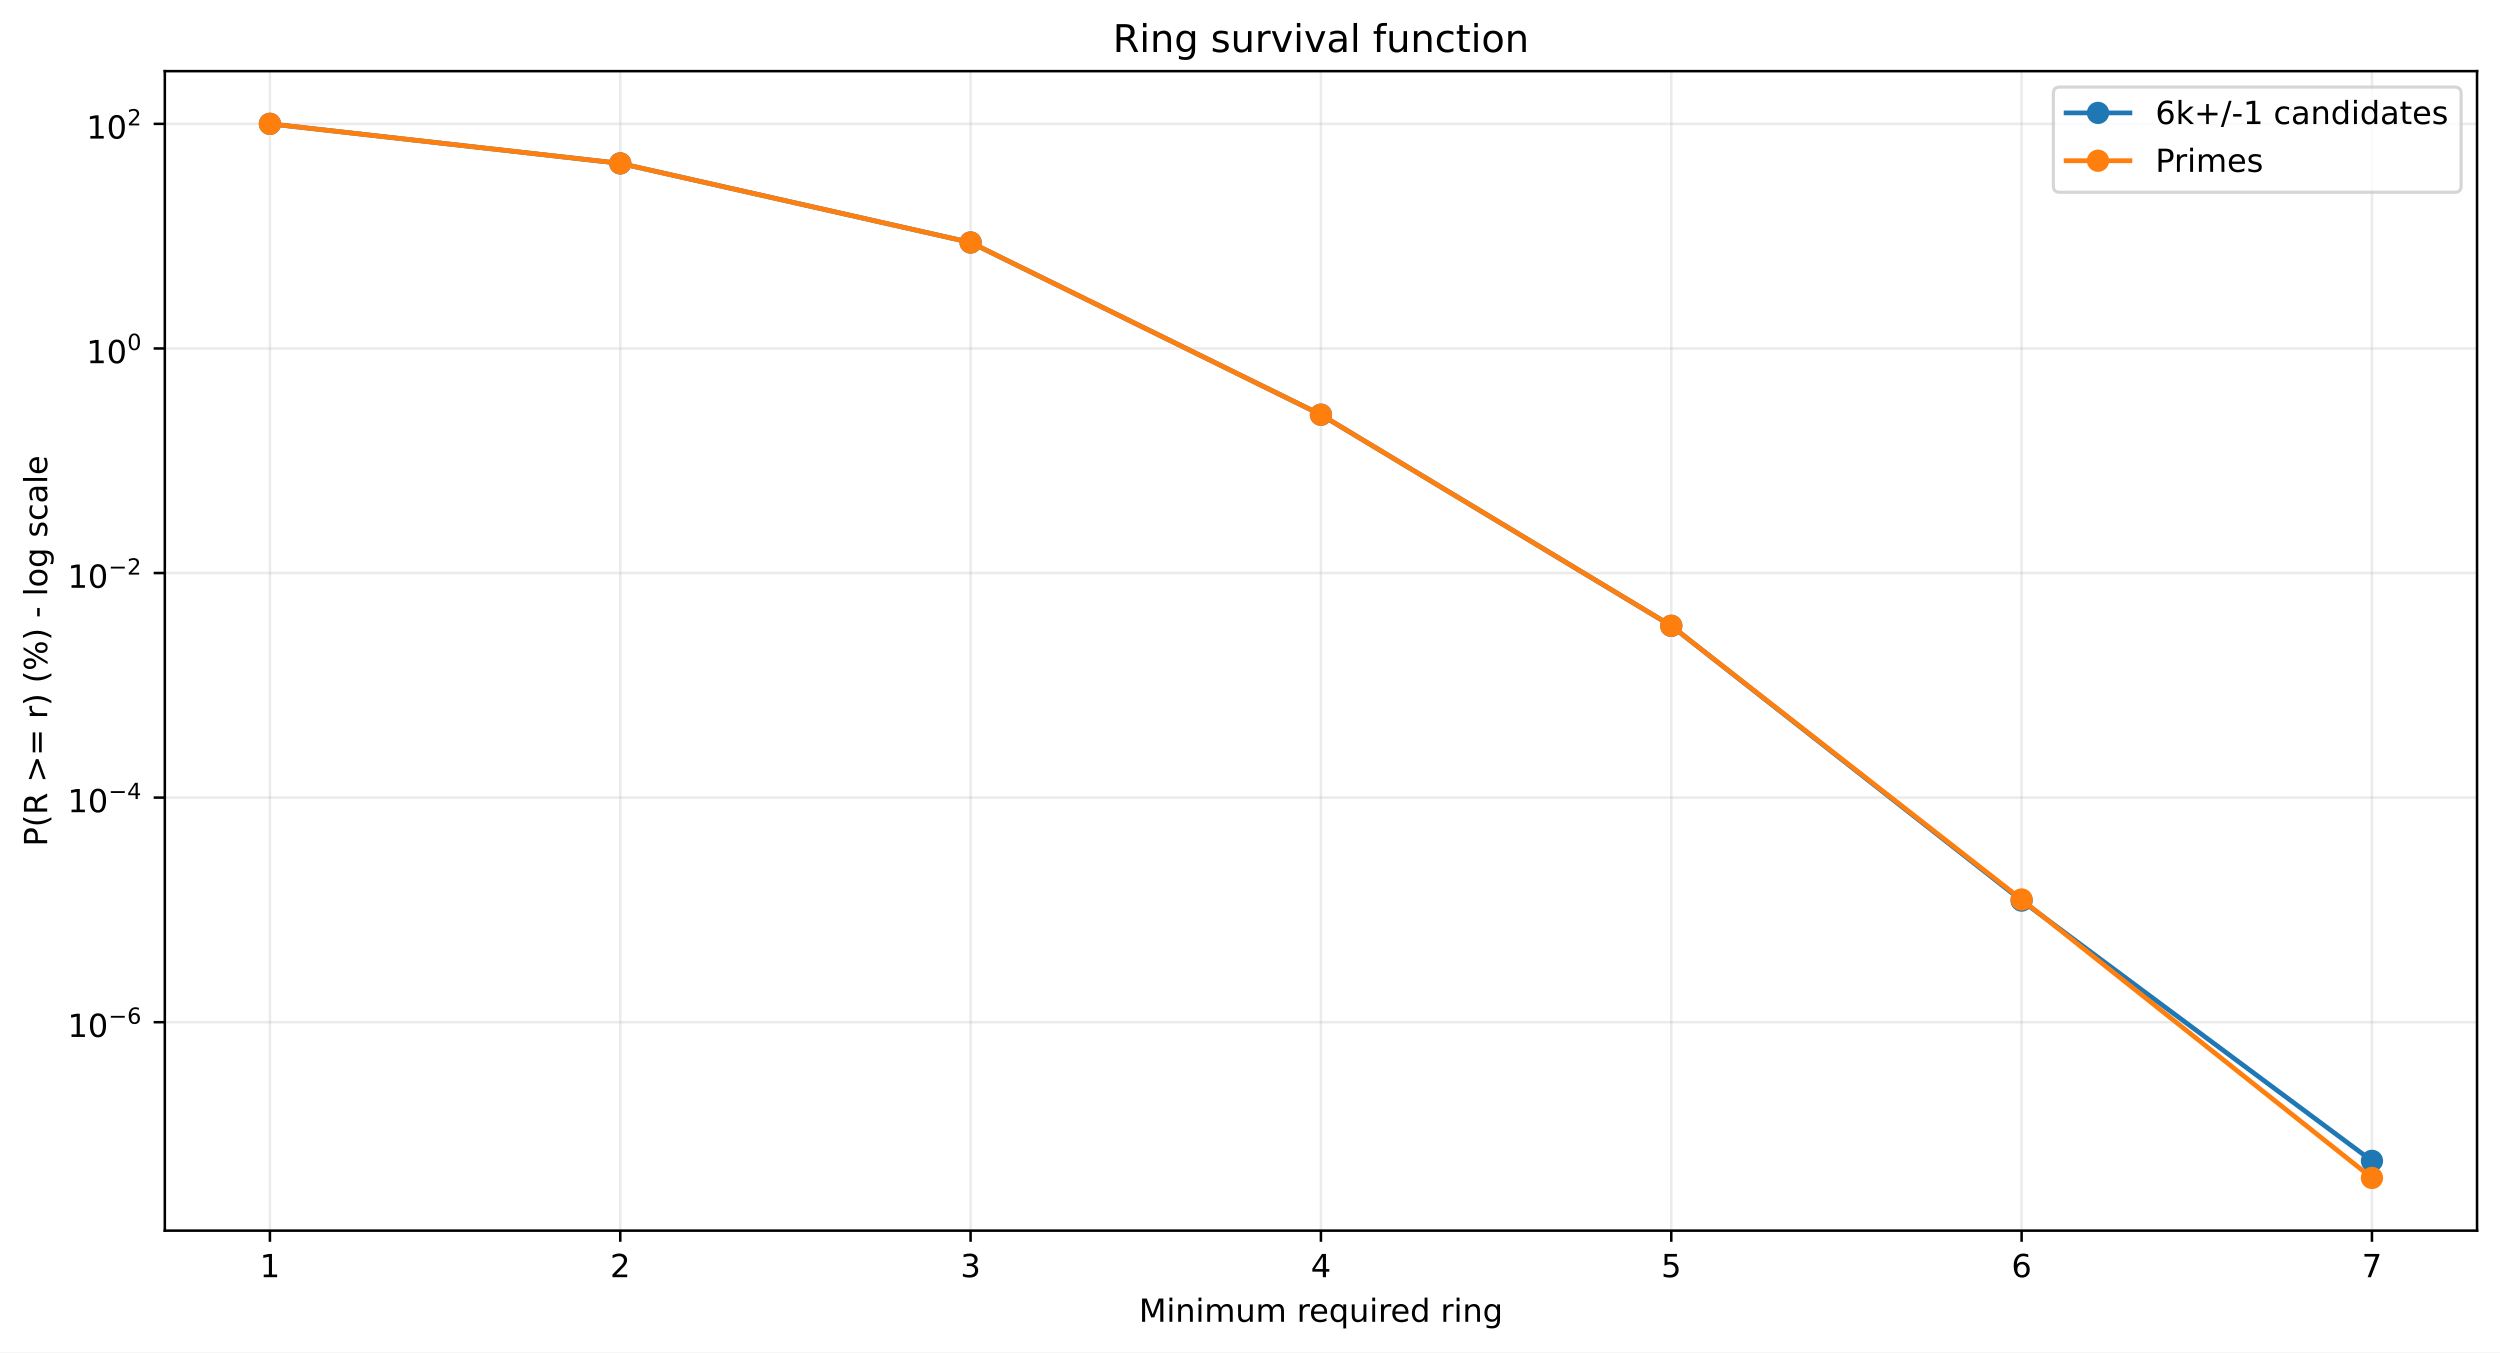
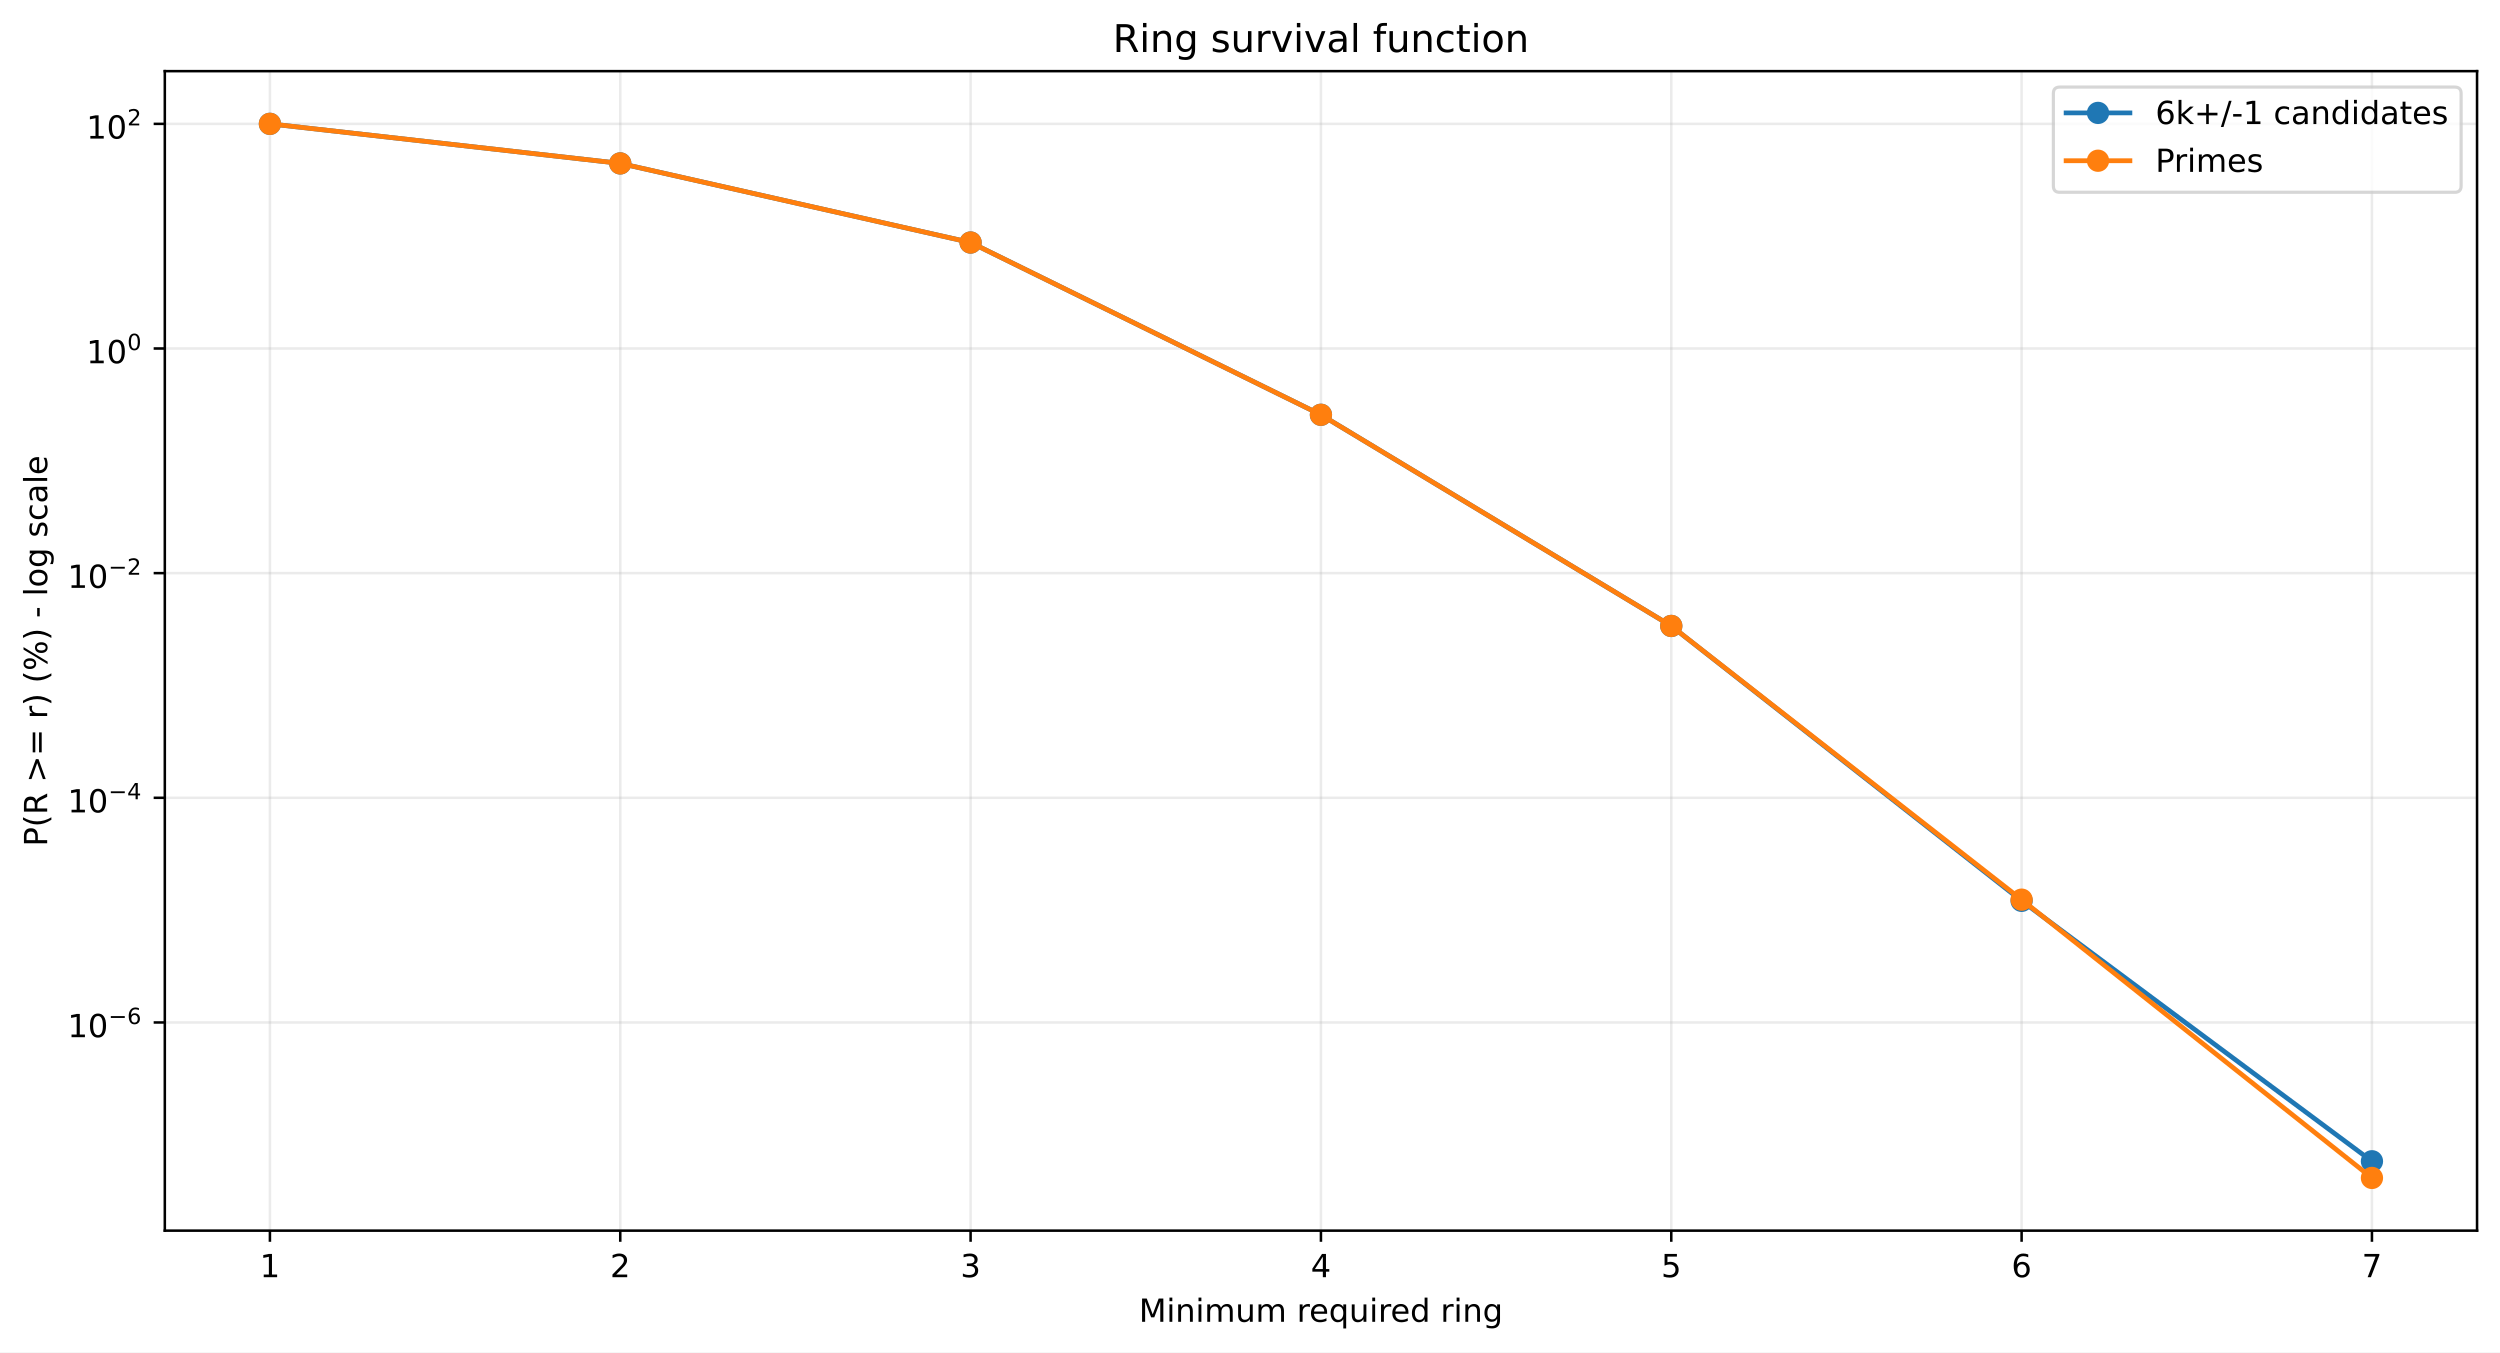
<svg xmlns="http://www.w3.org/2000/svg" xmlns:xlink="http://www.w3.org/1999/xlink" width="784.218pt" height="424.237pt" viewBox="0 0 784.218 424.237" version="1.1">
  <defs>
    <style type="text/css">*{stroke-linejoin: round; stroke-linecap: butt}</style>
  </defs>
  <g id="figure_1">
    <g id="patch_1">
      <path d="M 0 424.237  L 784.218 424.237  L 784.218 0  L 0 0  z " style="fill: #ffffff" />
    </g>
    <g id="axes_1">
      <g id="patch_2">
        <path d="M 51.701 386.036  L 777.018 386.036  L 777.018 22.318  L 51.701 22.318  z " style="fill: #ffffff" />
      </g>
      <g id="matplotlib.axis_1">
        <g id="xtick_1">
          <g id="line2d_1">
-             <path d="M 84.67 386.036  L 84.67 22.318  " clip-path="url(#p033939be3a)" style="fill: none; stroke: #b0b0b0; stroke-opacity: 0.25; stroke-width: 0.8; stroke-linecap: square" />
+             <path d="M 84.67 386.036  L 84.67 22.318  " clip-path="url(#p5719d05f6a)" style="fill: none; stroke: #b0b0b0; stroke-opacity: 0.25; stroke-width: 0.8; stroke-linecap: square" />
          </g>
          <g id="line2d_2">
            <defs>
-               <path id="m3012e18cd5" d="M 0 0  L 0 3.5  " style="stroke: #000000; stroke-width: 0.8" />
+               <path id="m7e09190c4b" d="M 0 0  L 0 3.5  " style="stroke: #000000; stroke-width: 0.8" />
            </defs>
            <g>
-               <use xlink:href="#m3012e18cd5" x="84.67" y="386.036" style="stroke: #000000; stroke-width: 0.8" />
+               <use xlink:href="#m7e09190c4b" x="84.67" y="386.036" style="stroke: #000000; stroke-width: 0.8" />
            </g>
          </g>
          <g id="text_1">
            <g transform="translate(81.48852 400.6334) scale(0.1 -0.1)">
              <defs>
                <path id="DejaVuSans-14" d="M 794 531  L 1825 531  L 1825 4091  L 703 3866  L 703 4441  L 1819 4666  L 2450 4666  L 2450 531  L 3481 531  L 3481 0  L 794 0  L 794 531  z " transform="scale(0.015625)" />
              </defs>
              <use xlink:href="#DejaVuSans-14" />
            </g>
          </g>
        </g>
        <g id="xtick_2">
          <g id="line2d_3">
-             <path d="M 194.566 386.036  L 194.566 22.318  " clip-path="url(#p033939be3a)" style="fill: none; stroke: #b0b0b0; stroke-opacity: 0.25; stroke-width: 0.8; stroke-linecap: square" />
+             <path d="M 194.566 386.036  L 194.566 22.318  " clip-path="url(#p5719d05f6a)" style="fill: none; stroke: #b0b0b0; stroke-opacity: 0.25; stroke-width: 0.8; stroke-linecap: square" />
          </g>
          <g id="line2d_4">
            <g>
-               <use xlink:href="#m3012e18cd5" x="194.566" y="386.036" style="stroke: #000000; stroke-width: 0.8" />
+               <use xlink:href="#m7e09190c4b" x="194.566" y="386.036" style="stroke: #000000; stroke-width: 0.8" />
            </g>
          </g>
          <g id="text_2">
            <g transform="translate(191.3851 400.6334) scale(0.1 -0.1)">
              <defs>
                <path id="DejaVuSans-15" d="M 1228 531  L 3431 531  L 3431 0  L 469 0  L 469 531  Q 828 903 1448 1529  Q 2069 2156 2228 2338  Q 2531 2678 2651 2914  Q 2772 3150 2772 3378  Q 2772 3750 2511 3984  Q 2250 4219 1831 4219  Q 1534 4219 1204 4116  Q 875 4013 500 3803  L 500 4441  Q 881 4594 1212 4672  Q 1544 4750 1819 4750  Q 2544 4750 2975 4387  Q 3406 4025 3406 3419  Q 3406 3131 3298 2873  Q 3191 2616 2906 2266  Q 2828 2175 2409 1742  Q 1991 1309 1228 531  z " transform="scale(0.015625)" />
              </defs>
              <use xlink:href="#DejaVuSans-15" />
            </g>
          </g>
        </g>
        <g id="xtick_3">
          <g id="line2d_5">
-             <path d="M 304.463 386.036  L 304.463 22.318  " clip-path="url(#p033939be3a)" style="fill: none; stroke: #b0b0b0; stroke-opacity: 0.25; stroke-width: 0.8; stroke-linecap: square" />
+             <path d="M 304.463 386.036  L 304.463 22.318  " clip-path="url(#p5719d05f6a)" style="fill: none; stroke: #b0b0b0; stroke-opacity: 0.25; stroke-width: 0.8; stroke-linecap: square" />
          </g>
          <g id="line2d_6">
            <g>
-               <use xlink:href="#m3012e18cd5" x="304.463" y="386.036" style="stroke: #000000; stroke-width: 0.8" />
+               <use xlink:href="#m7e09190c4b" x="304.463" y="386.036" style="stroke: #000000; stroke-width: 0.8" />
            </g>
          </g>
          <g id="text_3">
            <g transform="translate(301.2817 400.6334) scale(0.1 -0.1)">
              <defs>
                <path id="DejaVuSans-16" d="M 2597 2516  Q 3050 2419 3304 2112  Q 3559 1806 3559 1356  Q 3559 666 3084 287  Q 2609 -91 1734 -91  Q 1441 -91 1130 -33  Q 819 25 488 141  L 488 750  Q 750 597 1062 519  Q 1375 441 1716 441  Q 2309 441 2620 675  Q 2931 909 2931 1356  Q 2931 1769 2642 2001  Q 2353 2234 1838 2234  L 1294 2234  L 1294 2753  L 1863 2753  Q 2328 2753 2575 2939  Q 2822 3125 2822 3475  Q 2822 3834 2567 4026  Q 2313 4219 1838 4219  Q 1578 4219 1281 4162  Q 984 4106 628 3988  L 628 4550  Q 988 4650 1302 4700  Q 1616 4750 1894 4750  Q 2613 4750 3031 4423  Q 3450 4097 3450 3541  Q 3450 3153 3228 2886  Q 3006 2619 2597 2516  z " transform="scale(0.015625)" />
              </defs>
              <use xlink:href="#DejaVuSans-16" />
            </g>
          </g>
        </g>
        <g id="xtick_4">
          <g id="line2d_7">
-             <path d="M 414.36 386.036  L 414.36 22.318  " clip-path="url(#p033939be3a)" style="fill: none; stroke: #b0b0b0; stroke-opacity: 0.25; stroke-width: 0.8; stroke-linecap: square" />
+             <path d="M 414.36 386.036  L 414.36 22.318  " clip-path="url(#p5719d05f6a)" style="fill: none; stroke: #b0b0b0; stroke-opacity: 0.25; stroke-width: 0.8; stroke-linecap: square" />
          </g>
          <g id="line2d_8">
            <g>
-               <use xlink:href="#m3012e18cd5" x="414.36" y="386.036" style="stroke: #000000; stroke-width: 0.8" />
+               <use xlink:href="#m7e09190c4b" x="414.36" y="386.036" style="stroke: #000000; stroke-width: 0.8" />
            </g>
          </g>
          <g id="text_4">
            <g transform="translate(411.1784 400.6334) scale(0.1 -0.1)">
              <defs>
                <path id="DejaVuSans-17" d="M 2419 4116  L 825 1625  L 2419 1625  L 2419 4116  z M 2253 4666  L 3047 4666  L 3047 1625  L 3713 1625  L 3713 1100  L 3047 1100  L 3047 0  L 2419 0  L 2419 1100  L 313 1100  L 313 1709  L 2253 4666  z " transform="scale(0.015625)" />
              </defs>
              <use xlink:href="#DejaVuSans-17" />
            </g>
          </g>
        </g>
        <g id="xtick_5">
          <g id="line2d_9">
-             <path d="M 524.256 386.036  L 524.256 22.318  " clip-path="url(#p033939be3a)" style="fill: none; stroke: #b0b0b0; stroke-opacity: 0.25; stroke-width: 0.8; stroke-linecap: square" />
+             <path d="M 524.256 386.036  L 524.256 22.318  " clip-path="url(#p5719d05f6a)" style="fill: none; stroke: #b0b0b0; stroke-opacity: 0.25; stroke-width: 0.8; stroke-linecap: square" />
          </g>
          <g id="line2d_10">
            <g>
-               <use xlink:href="#m3012e18cd5" x="524.256" y="386.036" style="stroke: #000000; stroke-width: 0.8" />
+               <use xlink:href="#m7e09190c4b" x="524.256" y="386.036" style="stroke: #000000; stroke-width: 0.8" />
            </g>
          </g>
          <g id="text_5">
            <g transform="translate(521.075 400.6334) scale(0.1 -0.1)">
              <defs>
                <path id="DejaVuSans-18" d="M 691 4666  L 3169 4666  L 3169 4134  L 1269 4134  L 1269 2991  Q 1406 3038 1543 3061  Q 1681 3084 1819 3084  Q 2600 3084 3056 2656  Q 3513 2228 3513 1497  Q 3513 744 3044 326  Q 2575 -91 1722 -91  Q 1428 -91 1123 -41  Q 819 9 494 109  L 494 744  Q 775 591 1075 516  Q 1375 441 1709 441  Q 2250 441 2565 725  Q 2881 1009 2881 1497  Q 2881 1984 2565 2268  Q 2250 2553 1709 2553  Q 1456 2553 1204 2497  Q 953 2441 691 2322  L 691 4666  z " transform="scale(0.015625)" />
              </defs>
              <use xlink:href="#DejaVuSans-18" />
            </g>
          </g>
        </g>
        <g id="xtick_6">
          <g id="line2d_11">
-             <path d="M 634.153 386.036  L 634.153 22.318  " clip-path="url(#p033939be3a)" style="fill: none; stroke: #b0b0b0; stroke-opacity: 0.25; stroke-width: 0.8; stroke-linecap: square" />
+             <path d="M 634.153 386.036  L 634.153 22.318  " clip-path="url(#p5719d05f6a)" style="fill: none; stroke: #b0b0b0; stroke-opacity: 0.25; stroke-width: 0.8; stroke-linecap: square" />
          </g>
          <g id="line2d_12">
            <g>
-               <use xlink:href="#m3012e18cd5" x="634.153" y="386.036" style="stroke: #000000; stroke-width: 0.8" />
+               <use xlink:href="#m7e09190c4b" x="634.153" y="386.036" style="stroke: #000000; stroke-width: 0.8" />
            </g>
          </g>
          <g id="text_6">
            <g transform="translate(630.9716 400.6334) scale(0.1 -0.1)">
              <defs>
                <path id="DejaVuSans-19" d="M 2113 2584  Q 1688 2584 1439 2293  Q 1191 2003 1191 1497  Q 1191 994 1439 701  Q 1688 409 2113 409  Q 2538 409 2786 701  Q 3034 994 3034 1497  Q 3034 2003 2786 2293  Q 2538 2584 2113 2584  z M 3366 4563  L 3366 3988  Q 3128 4100 2886 4159  Q 2644 4219 2406 4219  Q 1781 4219 1451 3797  Q 1122 3375 1075 2522  Q 1259 2794 1537 2939  Q 1816 3084 2150 3084  Q 2853 3084 3261 2657  Q 3669 2231 3669 1497  Q 3669 778 3244 343  Q 2819 -91 2113 -91  Q 1303 -91 875 529  Q 447 1150 447 2328  Q 447 3434 972 4092  Q 1497 4750 2381 4750  Q 2619 4750 2861 4703  Q 3103 4656 3366 4563  z " transform="scale(0.015625)" />
              </defs>
              <use xlink:href="#DejaVuSans-19" />
            </g>
          </g>
        </g>
        <g id="xtick_7">
          <g id="line2d_13">
-             <path d="M 744.049 386.036  L 744.049 22.318  " clip-path="url(#p033939be3a)" style="fill: none; stroke: #b0b0b0; stroke-opacity: 0.25; stroke-width: 0.8; stroke-linecap: square" />
+             <path d="M 744.049 386.036  L 744.049 22.318  " clip-path="url(#p5719d05f6a)" style="fill: none; stroke: #b0b0b0; stroke-opacity: 0.25; stroke-width: 0.8; stroke-linecap: square" />
          </g>
          <g id="line2d_14">
            <g>
-               <use xlink:href="#m3012e18cd5" x="744.049" y="386.036" style="stroke: #000000; stroke-width: 0.8" />
+               <use xlink:href="#m7e09190c4b" x="744.049" y="386.036" style="stroke: #000000; stroke-width: 0.8" />
            </g>
          </g>
          <g id="text_7">
            <g transform="translate(740.8682 400.6334) scale(0.1 -0.1)">
              <defs>
                <path id="DejaVuSans-1a" d="M 525 4666  L 3525 4666  L 3525 4397  L 1831 0  L 1172 0  L 2766 4134  L 525 4134  L 525 4666  z " transform="scale(0.015625)" />
              </defs>
              <use xlink:href="#DejaVuSans-1a" />
            </g>
          </g>
        </g>
        <g id="text_8">
          <g transform="translate(357.2737 414.6342) scale(0.1 -0.1)">
            <defs>
              <path id="DejaVuSans-30" d="M 628 4666  L 1569 4666  L 2759 1491  L 3956 4666  L 4897 4666  L 4897 0  L 4281 0  L 4281 4097  L 3078 897  L 2444 897  L 1241 4097  L 1241 0  L 628 0  L 628 4666  z " transform="scale(0.015625)" />
              <path id="DejaVuSans-4c" d="M 603 3500  L 1178 3500  L 1178 0  L 603 0  L 603 3500  z M 603 4863  L 1178 4863  L 1178 4134  L 603 4134  L 603 4863  z " transform="scale(0.015625)" />
              <path id="DejaVuSans-51" d="M 3513 2113  L 3513 0  L 2938 0  L 2938 2094  Q 2938 2591 2744 2837  Q 2550 3084 2163 3084  Q 1697 3084 1428 2787  Q 1159 2491 1159 1978  L 1159 0  L 581 0  L 581 3500  L 1159 3500  L 1159 2956  Q 1366 3272 1645 3428  Q 1925 3584 2291 3584  Q 2894 3584 3203 3211  Q 3513 2838 3513 2113  z " transform="scale(0.015625)" />
              <path id="DejaVuSans-50" d="M 3328 2828  Q 3544 3216 3844 3400  Q 4144 3584 4550 3584  Q 5097 3584 5394 3201  Q 5691 2819 5691 2113  L 5691 0  L 5113 0  L 5113 2094  Q 5113 2597 4934 2840  Q 4756 3084 4391 3084  Q 3944 3084 3684 2787  Q 3425 2491 3425 1978  L 3425 0  L 2847 0  L 2847 2094  Q 2847 2600 2669 2842  Q 2491 3084 2119 3084  Q 1678 3084 1418 2786  Q 1159 2488 1159 1978  L 1159 0  L 581 0  L 581 3500  L 1159 3500  L 1159 2956  Q 1356 3278 1631 3431  Q 1906 3584 2284 3584  Q 2666 3584 2933 3390  Q 3200 3197 3328 2828  z " transform="scale(0.015625)" />
              <path id="DejaVuSans-58" d="M 544 1381  L 544 3500  L 1119 3500  L 1119 1403  Q 1119 906 1312 657  Q 1506 409 1894 409  Q 2359 409 2629 706  Q 2900 1003 2900 1516  L 2900 3500  L 3475 3500  L 3475 0  L 2900 0  L 2900 538  Q 2691 219 2414 64  Q 2138 -91 1772 -91  Q 1169 -91 856 284  Q 544 659 544 1381  z M 1991 3584  L 1991 3584  z " transform="scale(0.015625)" />
              <path id="DejaVuSans-3" transform="scale(0.015625)" />
              <path id="DejaVuSans-55" d="M 2631 2963  Q 2534 3019 2420 3045  Q 2306 3072 2169 3072  Q 1681 3072 1420 2755  Q 1159 2438 1159 1844  L 1159 0  L 581 0  L 581 3500  L 1159 3500  L 1159 2956  Q 1341 3275 1631 3429  Q 1922 3584 2338 3584  Q 2397 3584 2469 3576  Q 2541 3569 2628 3553  L 2631 2963  z " transform="scale(0.015625)" />
              <path id="DejaVuSans-48" d="M 3597 1894  L 3597 1613  L 953 1613  Q 991 1019 1311 708  Q 1631 397 2203 397  Q 2534 397 2845 478  Q 3156 559 3463 722  L 3463 178  Q 3153 47 2828 -22  Q 2503 -91 2169 -91  Q 1331 -91 842 396  Q 353 884 353 1716  Q 353 2575 817 3079  Q 1281 3584 2069 3584  Q 2775 3584 3186 3129  Q 3597 2675 3597 1894  z M 3022 2063  Q 3016 2534 2758 2815  Q 2500 3097 2075 3097  Q 1594 3097 1305 2825  Q 1016 2553 972 2059  L 3022 2063  z " transform="scale(0.015625)" />
              <path id="DejaVuSans-54" d="M 947 1747  Q 947 1113 1208 752  Q 1469 391 1925 391  Q 2381 391 2643 752  Q 2906 1113 2906 1747  Q 2906 2381 2643 2742  Q 2381 3103 1925 3103  Q 1469 3103 1208 2742  Q 947 2381 947 1747  z M 2906 525  Q 2725 213 2448 61  Q 2172 -91 1784 -91  Q 1150 -91 751 415  Q 353 922 353 1747  Q 353 2572 751 3078  Q 1150 3584 1784 3584  Q 2172 3584 2448 3432  Q 2725 3281 2906 2969  L 2906 3500  L 3481 3500  L 3481 -1331  L 2906 -1331  L 2906 525  z " transform="scale(0.015625)" />
              <path id="DejaVuSans-47" d="M 2906 2969  L 2906 4863  L 3481 4863  L 3481 0  L 2906 0  L 2906 525  Q 2725 213 2448 61  Q 2172 -91 1784 -91  Q 1150 -91 751 415  Q 353 922 353 1747  Q 353 2572 751 3078  Q 1150 3584 1784 3584  Q 2172 3584 2448 3432  Q 2725 3281 2906 2969  z M 947 1747  Q 947 1113 1208 752  Q 1469 391 1925 391  Q 2381 391 2643 752  Q 2906 1113 2906 1747  Q 2906 2381 2643 2742  Q 2381 3103 1925 3103  Q 1469 3103 1208 2742  Q 947 2381 947 1747  z " transform="scale(0.015625)" />
              <path id="DejaVuSans-4a" d="M 2906 1791  Q 2906 2416 2648 2759  Q 2391 3103 1925 3103  Q 1463 3103 1205 2759  Q 947 2416 947 1791  Q 947 1169 1205 825  Q 1463 481 1925 481  Q 2391 481 2648 825  Q 2906 1169 2906 1791  z M 3481 434  Q 3481 -459 3084 -895  Q 2688 -1331 1869 -1331  Q 1566 -1331 1297 -1286  Q 1028 -1241 775 -1147  L 775 -588  Q 1028 -725 1275 -790  Q 1522 -856 1778 -856  Q 2344 -856 2625 -561  Q 2906 -266 2906 331  L 2906 616  Q 2728 306 2450 153  Q 2172 0 1784 0  Q 1141 0 747 490  Q 353 981 353 1791  Q 353 2603 747 3093  Q 1141 3584 1784 3584  Q 2172 3584 2450 3431  Q 2728 3278 2906 2969  L 2906 3500  L 3481 3500  L 3481 434  z " transform="scale(0.015625)" />
            </defs>
            <use xlink:href="#DejaVuSans-30" />
            <use xlink:href="#DejaVuSans-4c" transform="translate(86.28125 0)" />
            <use xlink:href="#DejaVuSans-51" transform="translate(114.0625 0)" />
            <use xlink:href="#DejaVuSans-4c" transform="translate(177.4375 0)" />
            <use xlink:href="#DejaVuSans-50" transform="translate(205.2188 0)" />
            <use xlink:href="#DejaVuSans-58" transform="translate(302.625 0)" />
            <use xlink:href="#DejaVuSans-50" transform="translate(366 0)" />
            <use xlink:href="#DejaVuSans-3" transform="translate(463.4062 0)" />
            <use xlink:href="#DejaVuSans-55" transform="translate(495.1875 0)" />
            <use xlink:href="#DejaVuSans-48" transform="translate(534.0938 0)" />
            <use xlink:href="#DejaVuSans-54" transform="translate(595.625 0)" />
            <use xlink:href="#DejaVuSans-58" transform="translate(659.1094 0)" />
            <use xlink:href="#DejaVuSans-4c" transform="translate(722.4844 0)" />
            <use xlink:href="#DejaVuSans-55" transform="translate(750.2656 0)" />
            <use xlink:href="#DejaVuSans-48" transform="translate(789.1719 0)" />
            <use xlink:href="#DejaVuSans-47" transform="translate(850.7031 0)" />
            <use xlink:href="#DejaVuSans-3" transform="translate(914.1875 0)" />
            <use xlink:href="#DejaVuSans-55" transform="translate(945.9688 0)" />
            <use xlink:href="#DejaVuSans-4c" transform="translate(987.0781 0)" />
            <use xlink:href="#DejaVuSans-51" transform="translate(1014.859 0)" />
            <use xlink:href="#DejaVuSans-4a" transform="translate(1078.234 0)" />
          </g>
        </g>
      </g>
      <g id="matplotlib.axis_2">
        <g id="ytick_1">
          <g id="line2d_15">
-             <path d="M 51.701 320.652  L 777.018 320.652  " clip-path="url(#p033939be3a)" style="fill: none; stroke: #b0b0b0; stroke-opacity: 0.25; stroke-width: 0.8; stroke-linecap: square" />
+             <path d="M 51.701 320.727  L 777.018 320.727  " clip-path="url(#p5719d05f6a)" style="fill: none; stroke: #b0b0b0; stroke-opacity: 0.25; stroke-width: 0.8; stroke-linecap: square" />
          </g>
          <g id="line2d_16">
            <defs>
-               <path id="mf600a4f908" d="M 0 0  L -3.5 0  " style="stroke: #000000; stroke-width: 0.8" />
+               <path id="me2dbe799bc" d="M 0 0  L -3.5 0  " style="stroke: #000000; stroke-width: 0.8" />
            </defs>
            <g>
-               <use xlink:href="#mf600a4f908" x="51.701" y="320.652" style="stroke: #000000; stroke-width: 0.8" />
+               <use xlink:href="#me2dbe799bc" x="51.701" y="320.727" style="stroke: #000000; stroke-width: 0.8" />
            </g>
          </g>
          <g id="text_9">
-             <g transform="translate(21.20078 325.3523) scale(0.1 -0.1)">
+             <g transform="translate(21.20078 325.4271) scale(0.1 -0.1)">
              <defs>
                <path id="DejaVuSans-13" d="M 2034 4250  Q 1547 4250 1301 3770  Q 1056 3291 1056 2328  Q 1056 1369 1301 889  Q 1547 409 2034 409  Q 2525 409 2770 889  Q 3016 1369 3016 2328  Q 3016 3291 2770 3770  Q 2525 4250 2034 4250  z M 2034 4750  Q 2819 4750 3233 4129  Q 3647 3509 3647 2328  Q 3647 1150 3233 529  Q 2819 -91 2034 -91  Q 1250 -91 836 529  Q 422 1150 422 2328  Q 422 3509 836 4129  Q 1250 4750 2034 4750  z " transform="scale(0.015625)" />
                <path id="DejaVuSans-c9c" d="M 678 2272  L 4684 2272  L 4684 1741  L 678 1741  L 678 2272  z " transform="scale(0.015625)" />
              </defs>
              <use xlink:href="#DejaVuSans-14" transform="translate(0 0.746875)" />
              <use xlink:href="#DejaVuSans-13" transform="translate(63.62305 0.746875)" />
              <use xlink:href="#DejaVuSans-c9c" transform="translate(128.2031 42.04688) scale(0.7)" />
              <use xlink:href="#DejaVuSans-19" transform="translate(186.8555 42.04688) scale(0.7)" />
            </g>
          </g>
        </g>
        <g id="ytick_2">
          <g id="line2d_17">
-             <path d="M 51.701 250.202  L 777.018 250.202  " clip-path="url(#p033939be3a)" style="fill: none; stroke: #b0b0b0; stroke-opacity: 0.25; stroke-width: 0.8; stroke-linecap: square" />
+             <path d="M 51.701 250.258  L 777.018 250.258  " clip-path="url(#p5719d05f6a)" style="fill: none; stroke: #b0b0b0; stroke-opacity: 0.25; stroke-width: 0.8; stroke-linecap: square" />
          </g>
          <g id="line2d_18">
            <g>
-               <use xlink:href="#mf600a4f908" x="51.701" y="250.202" style="stroke: #000000; stroke-width: 0.8" />
+               <use xlink:href="#me2dbe799bc" x="51.701" y="250.258" style="stroke: #000000; stroke-width: 0.8" />
            </g>
          </g>
          <g id="text_10">
-             <g transform="translate(21.20078 254.8519) scale(0.1 -0.1)">
+             <g transform="translate(21.20078 254.908) scale(0.1 -0.1)">
              <use xlink:href="#DejaVuSans-14" transform="translate(0 0.665625)" />
              <use xlink:href="#DejaVuSans-13" transform="translate(63.62305 0.665625)" />
              <use xlink:href="#DejaVuSans-c9c" transform="translate(128.2031 41.96563) scale(0.7)" />
              <use xlink:href="#DejaVuSans-17" transform="translate(186.8555 41.96563) scale(0.7)" />
            </g>
          </g>
        </g>
        <g id="ytick_3">
          <g id="line2d_19">
-             <path d="M 51.701 179.751  L 777.018 179.751  " clip-path="url(#p033939be3a)" style="fill: none; stroke: #b0b0b0; stroke-opacity: 0.25; stroke-width: 0.8; stroke-linecap: square" />
+             <path d="M 51.701 179.789  L 777.018 179.789  " clip-path="url(#p5719d05f6a)" style="fill: none; stroke: #b0b0b0; stroke-opacity: 0.25; stroke-width: 0.8; stroke-linecap: square" />
          </g>
          <g id="line2d_20">
            <g>
-               <use xlink:href="#mf600a4f908" x="51.701" y="179.751" style="stroke: #000000; stroke-width: 0.8" />
+               <use xlink:href="#me2dbe799bc" x="51.701" y="179.789" style="stroke: #000000; stroke-width: 0.8" />
            </g>
          </g>
          <g id="text_11">
-             <g transform="translate(21.20078 184.4515) scale(0.1 -0.1)">
+             <g transform="translate(21.20078 184.4889) scale(0.1 -0.1)">
              <use xlink:href="#DejaVuSans-14" transform="translate(0 0.746875)" />
              <use xlink:href="#DejaVuSans-13" transform="translate(63.62305 0.746875)" />
              <use xlink:href="#DejaVuSans-c9c" transform="translate(128.2031 42.04688) scale(0.7)" />
              <use xlink:href="#DejaVuSans-15" transform="translate(186.8555 42.04688) scale(0.7)" />
            </g>
          </g>
        </g>
        <g id="ytick_4">
          <g id="line2d_21">
-             <path d="M 51.701 109.301  L 777.018 109.301  " clip-path="url(#p033939be3a)" style="fill: none; stroke: #b0b0b0; stroke-opacity: 0.25; stroke-width: 0.8; stroke-linecap: square" />
+             <path d="M 51.701 109.32  L 777.018 109.32  " clip-path="url(#p5719d05f6a)" style="fill: none; stroke: #b0b0b0; stroke-opacity: 0.25; stroke-width: 0.8; stroke-linecap: square" />
          </g>
          <g id="line2d_22">
            <g>
-               <use xlink:href="#mf600a4f908" x="51.701" y="109.301" style="stroke: #000000; stroke-width: 0.8" />
+               <use xlink:href="#me2dbe799bc" x="51.701" y="109.32" style="stroke: #000000; stroke-width: 0.8" />
            </g>
          </g>
          <g id="text_12">
-             <g transform="translate(27.10078 114.0011) scale(0.1 -0.1)">
+             <g transform="translate(27.10078 114.0198) scale(0.1 -0.1)">
              <use xlink:href="#DejaVuSans-14" transform="translate(0 0.746875)" />
              <use xlink:href="#DejaVuSans-13" transform="translate(63.62305 0.746875)" />
              <use xlink:href="#DejaVuSans-13" transform="translate(128.2031 42.04688) scale(0.7)" />
            </g>
          </g>
        </g>
        <g id="ytick_5">
          <g id="line2d_23">
-             <path d="M 51.701 38.851  L 777.018 38.851  " clip-path="url(#p033939be3a)" style="fill: none; stroke: #b0b0b0; stroke-opacity: 0.25; stroke-width: 0.8; stroke-linecap: square" />
+             <path d="M 51.701 38.851  L 777.018 38.851  " clip-path="url(#p5719d05f6a)" style="fill: none; stroke: #b0b0b0; stroke-opacity: 0.25; stroke-width: 0.8; stroke-linecap: square" />
          </g>
          <g id="line2d_24">
            <g>
-               <use xlink:href="#mf600a4f908" x="51.701" y="38.851" style="stroke: #000000; stroke-width: 0.8" />
+               <use xlink:href="#me2dbe799bc" x="51.701" y="38.851" style="stroke: #000000; stroke-width: 0.8" />
            </g>
          </g>
          <g id="text_13">
            <g transform="translate(27.10078 43.55075) scale(0.1 -0.1)">
              <use xlink:href="#DejaVuSans-14" transform="translate(0 0.746875)" />
              <use xlink:href="#DejaVuSans-13" transform="translate(63.62305 0.746875)" />
              <use xlink:href="#DejaVuSans-15" transform="translate(128.2031 42.04688) scale(0.7)" />
            </g>
          </g>
        </g>
        <g id="text_14">
          <g transform="translate(14.79844 265.4996) rotate(-90) scale(0.1 -0.1)">
            <defs>
              <path id="DejaVuSans-33" d="M 1259 4147  L 1259 2394  L 2053 2394  Q 2494 2394 2734 2622  Q 2975 2850 2975 3272  Q 2975 3691 2734 3919  Q 2494 4147 2053 4147  L 1259 4147  z M 628 4666  L 2053 4666  Q 2838 4666 3239 4311  Q 3641 3956 3641 3272  Q 3641 2581 3239 2228  Q 2838 1875 2053 1875  L 1259 1875  L 1259 0  L 628 0  L 628 4666  z " transform="scale(0.015625)" />
              <path id="DejaVuSans-b" d="M 1984 4856  Q 1566 4138 1362 3434  Q 1159 2731 1159 2009  Q 1159 1288 1364 580  Q 1569 -128 1984 -844  L 1484 -844  Q 1016 -109 783 600  Q 550 1309 550 2009  Q 550 2706 781 3412  Q 1013 4119 1484 4856  L 1984 4856  z " transform="scale(0.015625)" />
              <path id="DejaVuSans-35" d="M 2841 2188  Q 3044 2119 3236 1894  Q 3428 1669 3622 1275  L 4263 0  L 3584 0  L 2988 1197  Q 2756 1666 2539 1819  Q 2322 1972 1947 1972  L 1259 1972  L 1259 0  L 628 0  L 628 4666  L 2053 4666  Q 2853 4666 3247 4331  Q 3641 3997 3641 3322  Q 3641 2881 3436 2590  Q 3231 2300 2841 2188  z M 1259 4147  L 1259 2491  L 2053 2491  Q 2509 2491 2742 2702  Q 2975 2913 2975 3322  Q 2975 3731 2742 3939  Q 2509 4147 2053 4147  L 1259 4147  z " transform="scale(0.015625)" />
              <path id="DejaVuSans-21" d="M 678 3150  L 678 3719  L 4684 2266  L 4684 1747  L 678 294  L 678 863  L 3897 2003  L 678 3150  z " transform="scale(0.015625)" />
              <path id="DejaVuSans-20" d="M 678 2906  L 4684 2906  L 4684 2381  L 678 2381  L 678 2906  z M 678 1631  L 4684 1631  L 4684 1100  L 678 1100  L 678 1631  z " transform="scale(0.015625)" />
              <path id="DejaVuSans-c" d="M 513 4856  L 1013 4856  Q 1481 4119 1714 3412  Q 1947 2706 1947 2009  Q 1947 1309 1714 600  Q 1481 -109 1013 -844  L 513 -844  Q 928 -128 1133 580  Q 1338 1288 1338 2009  Q 1338 2731 1133 3434  Q 928 4138 513 4856  z " transform="scale(0.015625)" />
              <path id="DejaVuSans-8" d="M 4653 2053  Q 4381 2053 4226 1822  Q 4072 1591 4072 1178  Q 4072 772 4226 539  Q 4381 306 4653 306  Q 4919 306 5073 539  Q 5228 772 5228 1178  Q 5228 1588 5073 1820  Q 4919 2053 4653 2053  z M 4653 2450  Q 5147 2450 5437 2106  Q 5728 1763 5728 1178  Q 5728 594 5436 251  Q 5144 -91 4653 -91  Q 4153 -91 3862 251  Q 3572 594 3572 1178  Q 3572 1766 3864 2108  Q 4156 2450 4653 2450  z M 1428 4353  Q 1159 4353 1004 4120  Q 850 3888 850 3481  Q 850 3069 1003 2837  Q 1156 2606 1428 2606  Q 1700 2606 1854 2837  Q 2009 3069 2009 3481  Q 2009 3884 1853 4118  Q 1697 4353 1428 4353  z M 4250 4750  L 4750 4750  L 1831 -91  L 1331 -91  L 4250 4750  z M 1428 4750  Q 1922 4750 2215 4408  Q 2509 4066 2509 3481  Q 2509 2891 2217 2550  Q 1925 2209 1428 2209  Q 931 2209 642 2551  Q 353 2894 353 3481  Q 353 4063 643 4406  Q 934 4750 1428 4750  z " transform="scale(0.015625)" />
              <path id="DejaVuSans-10" d="M 313 2009  L 1997 2009  L 1997 1497  L 313 1497  L 313 2009  z " transform="scale(0.015625)" />
              <path id="DejaVuSans-4f" d="M 603 4863  L 1178 4863  L 1178 0  L 603 0  L 603 4863  z " transform="scale(0.015625)" />
              <path id="DejaVuSans-52" d="M 1959 3097  Q 1497 3097 1228 2736  Q 959 2375 959 1747  Q 959 1119 1226 758  Q 1494 397 1959 397  Q 2419 397 2687 759  Q 2956 1122 2956 1747  Q 2956 2369 2687 2733  Q 2419 3097 1959 3097  z M 1959 3584  Q 2709 3584 3137 3096  Q 3566 2609 3566 1747  Q 3566 888 3137 398  Q 2709 -91 1959 -91  Q 1206 -91 779 398  Q 353 888 353 1747  Q 353 2609 779 3096  Q 1206 3584 1959 3584  z " transform="scale(0.015625)" />
              <path id="DejaVuSans-56" d="M 2834 3397  L 2834 2853  Q 2591 2978 2328 3040  Q 2066 3103 1784 3103  Q 1356 3103 1142 2972  Q 928 2841 928 2578  Q 928 2378 1081 2264  Q 1234 2150 1697 2047  L 1894 2003  Q 2506 1872 2764 1633  Q 3022 1394 3022 966  Q 3022 478 2636 193  Q 2250 -91 1575 -91  Q 1294 -91 989 -36  Q 684 19 347 128  L 347 722  Q 666 556 975 473  Q 1284 391 1588 391  Q 1994 391 2212 530  Q 2431 669 2431 922  Q 2431 1156 2273 1281  Q 2116 1406 1581 1522  L 1381 1569  Q 847 1681 609 1914  Q 372 2147 372 2553  Q 372 3047 722 3315  Q 1072 3584 1716 3584  Q 2034 3584 2315 3537  Q 2597 3491 2834 3397  z " transform="scale(0.015625)" />
              <path id="DejaVuSans-46" d="M 3122 3366  L 3122 2828  Q 2878 2963 2633 3030  Q 2388 3097 2138 3097  Q 1578 3097 1268 2742  Q 959 2388 959 1747  Q 959 1106 1268 751  Q 1578 397 2138 397  Q 2388 397 2633 464  Q 2878 531 3122 666  L 3122 134  Q 2881 22 2623 -34  Q 2366 -91 2075 -91  Q 1284 -91 818 406  Q 353 903 353 1747  Q 353 2603 823 3093  Q 1294 3584 2113 3584  Q 2378 3584 2631 3529  Q 2884 3475 3122 3366  z " transform="scale(0.015625)" />
              <path id="DejaVuSans-44" d="M 2194 1759  Q 1497 1759 1228 1600  Q 959 1441 959 1056  Q 959 750 1161 570  Q 1363 391 1709 391  Q 2188 391 2477 730  Q 2766 1069 2766 1631  L 2766 1759  L 2194 1759  z M 3341 1997  L 3341 0  L 2766 0  L 2766 531  Q 2569 213 2275 61  Q 1981 -91 1556 -91  Q 1019 -91 701 211  Q 384 513 384 1019  Q 384 1609 779 1909  Q 1175 2209 1959 2209  L 2766 2209  L 2766 2266  Q 2766 2663 2505 2880  Q 2244 3097 1772 3097  Q 1472 3097 1187 3025  Q 903 2953 641 2809  L 641 3341  Q 956 3463 1253 3523  Q 1550 3584 1831 3584  Q 2591 3584 2966 3190  Q 3341 2797 3341 1997  z " transform="scale(0.015625)" />
            </defs>
            <use xlink:href="#DejaVuSans-33" />
            <use xlink:href="#DejaVuSans-b" transform="translate(60.29688 0)" />
            <use xlink:href="#DejaVuSans-35" transform="translate(99.3125 0)" />
            <use xlink:href="#DejaVuSans-3" transform="translate(168.7969 0)" />
            <use xlink:href="#DejaVuSans-21" transform="translate(200.5781 0)" />
            <use xlink:href="#DejaVuSans-20" transform="translate(284.375 0)" />
            <use xlink:href="#DejaVuSans-3" transform="translate(368.1719 0)" />
            <use xlink:href="#DejaVuSans-55" transform="translate(399.9531 0)" />
            <use xlink:href="#DejaVuSans-c" transform="translate(441.0625 0)" />
            <use xlink:href="#DejaVuSans-3" transform="translate(480.0781 0)" />
            <use xlink:href="#DejaVuSans-b" transform="translate(511.8594 0)" />
            <use xlink:href="#DejaVuSans-8" transform="translate(550.875 0)" />
            <use xlink:href="#DejaVuSans-c" transform="translate(645.8906 0)" />
            <use xlink:href="#DejaVuSans-3" transform="translate(684.9062 0)" />
            <use xlink:href="#DejaVuSans-10" transform="translate(716.6875 0)" />
            <use xlink:href="#DejaVuSans-3" transform="translate(752.7656 0)" />
            <use xlink:href="#DejaVuSans-4f" transform="translate(784.5469 0)" />
            <use xlink:href="#DejaVuSans-52" transform="translate(812.3281 0)" />
            <use xlink:href="#DejaVuSans-4a" transform="translate(873.5156 0)" />
            <use xlink:href="#DejaVuSans-3" transform="translate(937 0)" />
            <use xlink:href="#DejaVuSans-56" transform="translate(968.7812 0)" />
            <use xlink:href="#DejaVuSans-46" transform="translate(1020.875 0)" />
            <use xlink:href="#DejaVuSans-44" transform="translate(1075.859 0)" />
            <use xlink:href="#DejaVuSans-4f" transform="translate(1137.141 0)" />
            <use xlink:href="#DejaVuSans-48" transform="translate(1164.922 0)" />
          </g>
        </g>
      </g>
      <g id="line2d_25">
-         <path d="M 84.67 38.851  L 194.566 51.256  L 304.463 76.068  L 414.36 130.093  L 524.256 196.318  L 634.153 282.509  L 744.049 364.147  " clip-path="url(#p033939be3a)" style="fill: none; stroke: #1f77b4; stroke-width: 1.5; stroke-linecap: square" />
+         <path d="M 84.67 38.851  L 194.566 51.26  L 304.463 76.078  L 414.36 130.117  L 524.256 196.36  L 634.153 282.583  L 744.049 364.275  " clip-path="url(#p5719d05f6a)" style="fill: none; stroke: #1f77b4; stroke-width: 1.5; stroke-linecap: square" />
        <defs>
-           <path id="mc272fc8e89" d="M 0 3  C 0.796 3 1.559 2.684 2.121 2.121  C 2.684 1.559 3 0.796 3 0  C 3 -0.796 2.684 -1.559 2.121 -2.121  C 1.559 -2.684 0.796 -3 0 -3  C -0.796 -3 -1.559 -2.684 -2.121 -2.121  C -2.684 -1.559 -3 -0.796 -3 0  C -3 0.796 -2.684 1.559 -2.121 2.121  C -1.559 2.684 -0.796 3 0 3  z " style="stroke: #1f77b4" />
+           <path id="m356ef78301" d="M 0 3  C 0.796 3 1.559 2.684 2.121 2.121  C 2.684 1.559 3 0.796 3 0  C 3 -0.796 2.684 -1.559 2.121 -2.121  C 1.559 -2.684 0.796 -3 0 -3  C -0.796 -3 -1.559 -2.684 -2.121 -2.121  C -2.684 -1.559 -3 -0.796 -3 0  C -3 0.796 -2.684 1.559 -2.121 2.121  C -1.559 2.684 -0.796 3 0 3  z " style="stroke: #1f77b4" />
        </defs>
-         <g clip-path="url(#p033939be3a)">
-           <use xlink:href="#mc272fc8e89" x="84.67" y="38.851" style="fill: #1f77b4; stroke: #1f77b4" />
-           <use xlink:href="#mc272fc8e89" x="194.566" y="51.256" style="fill: #1f77b4; stroke: #1f77b4" />
-           <use xlink:href="#mc272fc8e89" x="304.463" y="76.068" style="fill: #1f77b4; stroke: #1f77b4" />
-           <use xlink:href="#mc272fc8e89" x="414.36" y="130.093" style="fill: #1f77b4; stroke: #1f77b4" />
-           <use xlink:href="#mc272fc8e89" x="524.256" y="196.318" style="fill: #1f77b4; stroke: #1f77b4" />
-           <use xlink:href="#mc272fc8e89" x="634.153" y="282.509" style="fill: #1f77b4; stroke: #1f77b4" />
-           <use xlink:href="#mc272fc8e89" x="744.049" y="364.147" style="fill: #1f77b4; stroke: #1f77b4" />
+         <g clip-path="url(#p5719d05f6a)">
+           <use xlink:href="#m356ef78301" x="84.67" y="38.851" style="fill: #1f77b4; stroke: #1f77b4" />
+           <use xlink:href="#m356ef78301" x="194.566" y="51.26" style="fill: #1f77b4; stroke: #1f77b4" />
+           <use xlink:href="#m356ef78301" x="304.463" y="76.078" style="fill: #1f77b4; stroke: #1f77b4" />
+           <use xlink:href="#m356ef78301" x="414.36" y="130.117" style="fill: #1f77b4; stroke: #1f77b4" />
+           <use xlink:href="#m356ef78301" x="524.256" y="196.36" style="fill: #1f77b4; stroke: #1f77b4" />
+           <use xlink:href="#m356ef78301" x="634.153" y="282.583" style="fill: #1f77b4; stroke: #1f77b4" />
+           <use xlink:href="#m356ef78301" x="744.049" y="364.275" style="fill: #1f77b4; stroke: #1f77b4" />
        </g>
      </g>
      <g id="line2d_26">
-         <path d="M 84.67 38.851  L 194.566 51.256  L 304.463 76.068  L 414.36 130.092  L 524.256 196.31  L 634.153 282.157  L 744.049 369.503  " clip-path="url(#p033939be3a)" style="fill: none; stroke: #ff7f0e; stroke-width: 1.5; stroke-linecap: square" />
+         <path d="M 84.67 38.851  L 194.566 51.26  L 304.463 76.078  L 414.36 130.116  L 524.256 196.352  L 634.153 282.211  L 744.049 369.503  " clip-path="url(#p5719d05f6a)" style="fill: none; stroke: #ff7f0e; stroke-width: 1.5; stroke-linecap: square" />
        <defs>
-           <path id="m4479a211b0" d="M 0 3  C 0.796 3 1.559 2.684 2.121 2.121  C 2.684 1.559 3 0.796 3 0  C 3 -0.796 2.684 -1.559 2.121 -2.121  C 1.559 -2.684 0.796 -3 0 -3  C -0.796 -3 -1.559 -2.684 -2.121 -2.121  C -2.684 -1.559 -3 -0.796 -3 0  C -3 0.796 -2.684 1.559 -2.121 2.121  C -1.559 2.684 -0.796 3 0 3  z " style="stroke: #ff7f0e" />
+           <path id="m914ac4320d" d="M 0 3  C 0.796 3 1.559 2.684 2.121 2.121  C 2.684 1.559 3 0.796 3 0  C 3 -0.796 2.684 -1.559 2.121 -2.121  C 1.559 -2.684 0.796 -3 0 -3  C -0.796 -3 -1.559 -2.684 -2.121 -2.121  C -2.684 -1.559 -3 -0.796 -3 0  C -3 0.796 -2.684 1.559 -2.121 2.121  C -1.559 2.684 -0.796 3 0 3  z " style="stroke: #ff7f0e" />
        </defs>
-         <g clip-path="url(#p033939be3a)">
-           <use xlink:href="#m4479a211b0" x="84.67" y="38.851" style="fill: #ff7f0e; stroke: #ff7f0e" />
-           <use xlink:href="#m4479a211b0" x="194.566" y="51.256" style="fill: #ff7f0e; stroke: #ff7f0e" />
-           <use xlink:href="#m4479a211b0" x="304.463" y="76.068" style="fill: #ff7f0e; stroke: #ff7f0e" />
-           <use xlink:href="#m4479a211b0" x="414.36" y="130.092" style="fill: #ff7f0e; stroke: #ff7f0e" />
-           <use xlink:href="#m4479a211b0" x="524.256" y="196.31" style="fill: #ff7f0e; stroke: #ff7f0e" />
-           <use xlink:href="#m4479a211b0" x="634.153" y="282.157" style="fill: #ff7f0e; stroke: #ff7f0e" />
-           <use xlink:href="#m4479a211b0" x="744.049" y="369.503" style="fill: #ff7f0e; stroke: #ff7f0e" />
+         <g clip-path="url(#p5719d05f6a)">
+           <use xlink:href="#m914ac4320d" x="84.67" y="38.851" style="fill: #ff7f0e; stroke: #ff7f0e" />
+           <use xlink:href="#m914ac4320d" x="194.566" y="51.26" style="fill: #ff7f0e; stroke: #ff7f0e" />
+           <use xlink:href="#m914ac4320d" x="304.463" y="76.078" style="fill: #ff7f0e; stroke: #ff7f0e" />
+           <use xlink:href="#m914ac4320d" x="414.36" y="130.116" style="fill: #ff7f0e; stroke: #ff7f0e" />
+           <use xlink:href="#m914ac4320d" x="524.256" y="196.352" style="fill: #ff7f0e; stroke: #ff7f0e" />
+           <use xlink:href="#m914ac4320d" x="634.153" y="282.211" style="fill: #ff7f0e; stroke: #ff7f0e" />
+           <use xlink:href="#m914ac4320d" x="744.049" y="369.503" style="fill: #ff7f0e; stroke: #ff7f0e" />
        </g>
      </g>
      <g id="patch_3">
        <path d="M 51.701 386.036  L 51.701 22.318  " style="fill: none; stroke: #000000; stroke-width: 0.8; stroke-linejoin: miter; stroke-linecap: square" />
      </g>
      <g id="patch_4">
        <path d="M 777.018 386.036  L 777.018 22.318  " style="fill: none; stroke: #000000; stroke-width: 0.8; stroke-linejoin: miter; stroke-linecap: square" />
      </g>
      <g id="patch_5">
        <path d="M 51.701 386.036  L 777.018 386.036  " style="fill: none; stroke: #000000; stroke-width: 0.8; stroke-linejoin: miter; stroke-linecap: square" />
      </g>
      <g id="patch_6">
        <path d="M 51.701 22.318  L 777.018 22.318  " style="fill: none; stroke: #000000; stroke-width: 0.8; stroke-linejoin: miter; stroke-linecap: square" />
      </g>
      <g id="text_15">
        <g transform="translate(349.0815 16.31812) scale(0.12 -0.12)">
          <defs>
            <path id="DejaVuSans-59" d="M 191 3500  L 800 3500  L 1894 563  L 2988 3500  L 3597 3500  L 2284 0  L 1503 0  L 191 3500  z " transform="scale(0.015625)" />
            <path id="DejaVuSans-49" d="M 2375 4863  L 2375 4384  L 1825 4384  Q 1516 4384 1395 4259  Q 1275 4134 1275 3809  L 1275 3500  L 2222 3500  L 2222 3053  L 1275 3053  L 1275 0  L 697 0  L 697 3053  L 147 3053  L 147 3500  L 697 3500  L 697 3744  Q 697 4328 969 4595  Q 1241 4863 1831 4863  L 2375 4863  z " transform="scale(0.015625)" />
            <path id="DejaVuSans-57" d="M 1172 4494  L 1172 3500  L 2356 3500  L 2356 3053  L 1172 3053  L 1172 1153  Q 1172 725 1289 603  Q 1406 481 1766 481  L 2356 481  L 2356 0  L 1766 0  Q 1100 0 847 248  Q 594 497 594 1153  L 594 3053  L 172 3053  L 172 3500  L 594 3500  L 594 4494  L 1172 4494  z " transform="scale(0.015625)" />
          </defs>
          <use xlink:href="#DejaVuSans-35" />
          <use xlink:href="#DejaVuSans-4c" transform="translate(69.48438 0)" />
          <use xlink:href="#DejaVuSans-51" transform="translate(97.26562 0)" />
          <use xlink:href="#DejaVuSans-4a" transform="translate(160.6406 0)" />
          <use xlink:href="#DejaVuSans-3" transform="translate(224.125 0)" />
          <use xlink:href="#DejaVuSans-56" transform="translate(255.9062 0)" />
          <use xlink:href="#DejaVuSans-58" transform="translate(308 0)" />
          <use xlink:href="#DejaVuSans-55" transform="translate(371.375 0)" />
          <use xlink:href="#DejaVuSans-59" transform="translate(412.4844 0)" />
          <use xlink:href="#DejaVuSans-4c" transform="translate(471.6719 0)" />
          <use xlink:href="#DejaVuSans-59" transform="translate(499.4531 0)" />
          <use xlink:href="#DejaVuSans-44" transform="translate(558.6406 0)" />
          <use xlink:href="#DejaVuSans-4f" transform="translate(619.9219 0)" />
          <use xlink:href="#DejaVuSans-3" transform="translate(647.7031 0)" />
          <use xlink:href="#DejaVuSans-49" transform="translate(679.4844 0)" />
          <use xlink:href="#DejaVuSans-58" transform="translate(714.6875 0)" />
          <use xlink:href="#DejaVuSans-51" transform="translate(778.0625 0)" />
          <use xlink:href="#DejaVuSans-46" transform="translate(841.4375 0)" />
          <use xlink:href="#DejaVuSans-57" transform="translate(896.4219 0)" />
          <use xlink:href="#DejaVuSans-4c" transform="translate(935.625 0)" />
          <use xlink:href="#DejaVuSans-52" transform="translate(963.4062 0)" />
          <use xlink:href="#DejaVuSans-51" transform="translate(1024.594 0)" />
        </g>
      </g>
      <g id="legend_1">
        <g id="patch_7">
          <path d="M 646.118 60.32  L 770.018 60.32  Q 772.018 60.32 772.018 58.32  L 772.018 29.318  Q 772.018 27.318 770.018 27.318  L 646.118 27.318  Q 644.118 27.318 644.118 29.318  L 644.118 58.32  Q 644.118 60.32 646.118 60.32  z " style="fill: #ffffff; opacity: 0.8; stroke: #cccccc; stroke-linejoin: miter" />
        </g>
        <g id="line2d_27">
          <path d="M 648.118 35.417  L 658.118 35.417  L 668.118 35.417  " style="fill: none; stroke: #1f77b4; stroke-width: 1.5; stroke-linecap: square" />
          <g>
-             <use xlink:href="#mc272fc8e89" x="658.118" y="35.417" style="fill: #1f77b4; stroke: #1f77b4" />
+             <use xlink:href="#m356ef78301" x="658.118" y="35.417" style="fill: #1f77b4; stroke: #1f77b4" />
          </g>
        </g>
        <g id="text_16">
          <g transform="translate(676.1184 38.91656) scale(0.1 -0.1)">
            <defs>
              <path id="DejaVuSans-4e" d="M 581 4863  L 1159 4863  L 1159 1991  L 2875 3500  L 3609 3500  L 1753 1863  L 3688 0  L 2938 0  L 1159 1709  L 1159 0  L 581 0  L 581 4863  z " transform="scale(0.015625)" />
              <path id="DejaVuSans-e" d="M 2944 4013  L 2944 2272  L 4684 2272  L 4684 1741  L 2944 1741  L 2944 0  L 2419 0  L 2419 1741  L 678 1741  L 678 2272  L 2419 2272  L 2419 4013  L 2944 4013  z " transform="scale(0.015625)" />
              <path id="DejaVuSans-12" d="M 1625 4666  L 2156 4666  L 531 -594  L 0 -594  L 1625 4666  z " transform="scale(0.015625)" />
            </defs>
            <use xlink:href="#DejaVuSans-19" />
            <use xlink:href="#DejaVuSans-4e" transform="translate(63.625 0)" />
            <use xlink:href="#DejaVuSans-e" transform="translate(121.5312 0)" />
            <use xlink:href="#DejaVuSans-12" transform="translate(205.3281 0)" />
            <use xlink:href="#DejaVuSans-10" transform="translate(239.0156 0)" />
            <use xlink:href="#DejaVuSans-14" transform="translate(275.0938 0)" />
            <use xlink:href="#DejaVuSans-3" transform="translate(338.7188 0)" />
            <use xlink:href="#DejaVuSans-46" transform="translate(370.5 0)" />
            <use xlink:href="#DejaVuSans-44" transform="translate(425.4844 0)" />
            <use xlink:href="#DejaVuSans-51" transform="translate(486.7656 0)" />
            <use xlink:href="#DejaVuSans-47" transform="translate(550.1406 0)" />
            <use xlink:href="#DejaVuSans-4c" transform="translate(613.625 0)" />
            <use xlink:href="#DejaVuSans-47" transform="translate(641.4062 0)" />
            <use xlink:href="#DejaVuSans-44" transform="translate(704.8906 0)" />
            <use xlink:href="#DejaVuSans-57" transform="translate(766.1719 0)" />
            <use xlink:href="#DejaVuSans-48" transform="translate(805.375 0)" />
            <use xlink:href="#DejaVuSans-56" transform="translate(866.9062 0)" />
          </g>
        </g>
        <g id="line2d_28">
          <path d="M 648.118 50.417  L 658.118 50.417  L 668.118 50.417  " style="fill: none; stroke: #ff7f0e; stroke-width: 1.5; stroke-linecap: square" />
          <g>
-             <use xlink:href="#m4479a211b0" x="658.118" y="50.417" style="fill: #ff7f0e; stroke: #ff7f0e" />
+             <use xlink:href="#m914ac4320d" x="658.118" y="50.417" style="fill: #ff7f0e; stroke: #ff7f0e" />
          </g>
        </g>
        <g id="text_17">
          <g transform="translate(676.1184 53.91734) scale(0.1 -0.1)">
            <use xlink:href="#DejaVuSans-33" />
            <use xlink:href="#DejaVuSans-55" transform="translate(58.54688 0)" />
            <use xlink:href="#DejaVuSans-4c" transform="translate(99.65625 0)" />
            <use xlink:href="#DejaVuSans-50" transform="translate(127.4375 0)" />
            <use xlink:href="#DejaVuSans-48" transform="translate(224.8438 0)" />
            <use xlink:href="#DejaVuSans-56" transform="translate(286.375 0)" />
          </g>
        </g>
      </g>
    </g>
  </g>
  <defs>
-     <clipPath id="p033939be3a">
+     <clipPath id="p5719d05f6a">
      <rect x="51.701" y="22.318" width="725.318" height="363.718" />
    </clipPath>
  </defs>
</svg>
